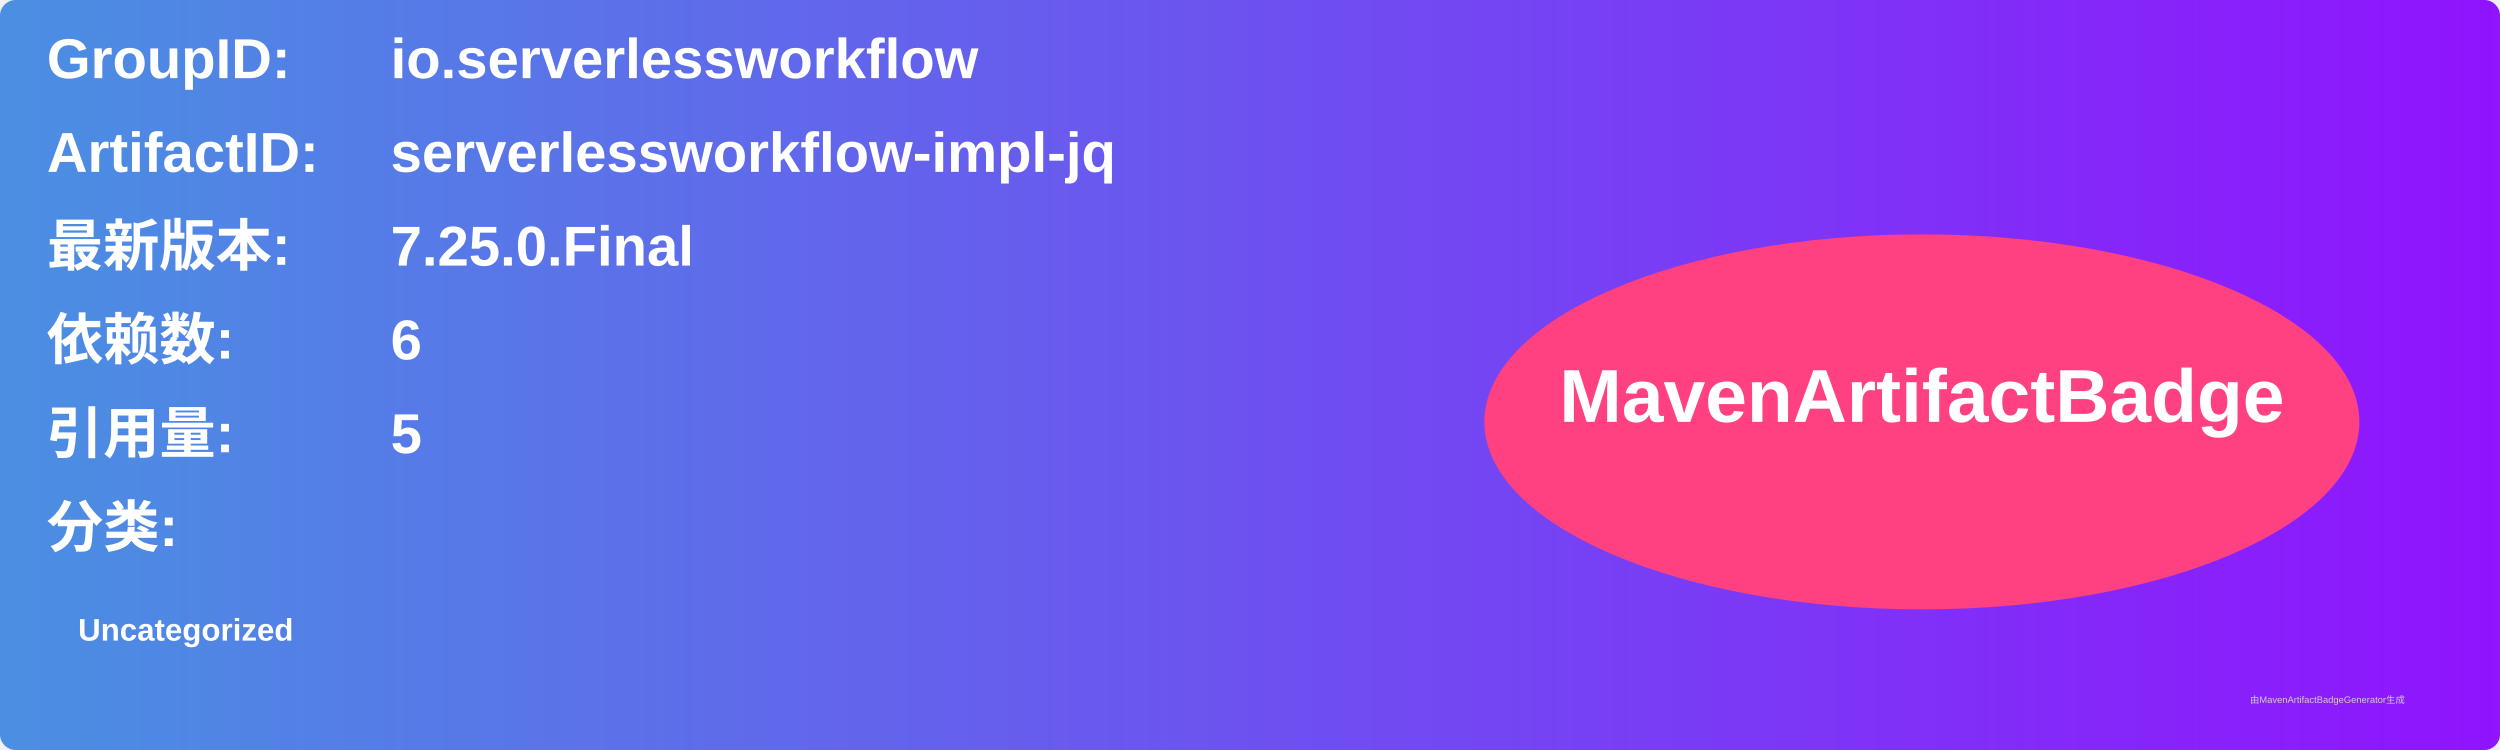
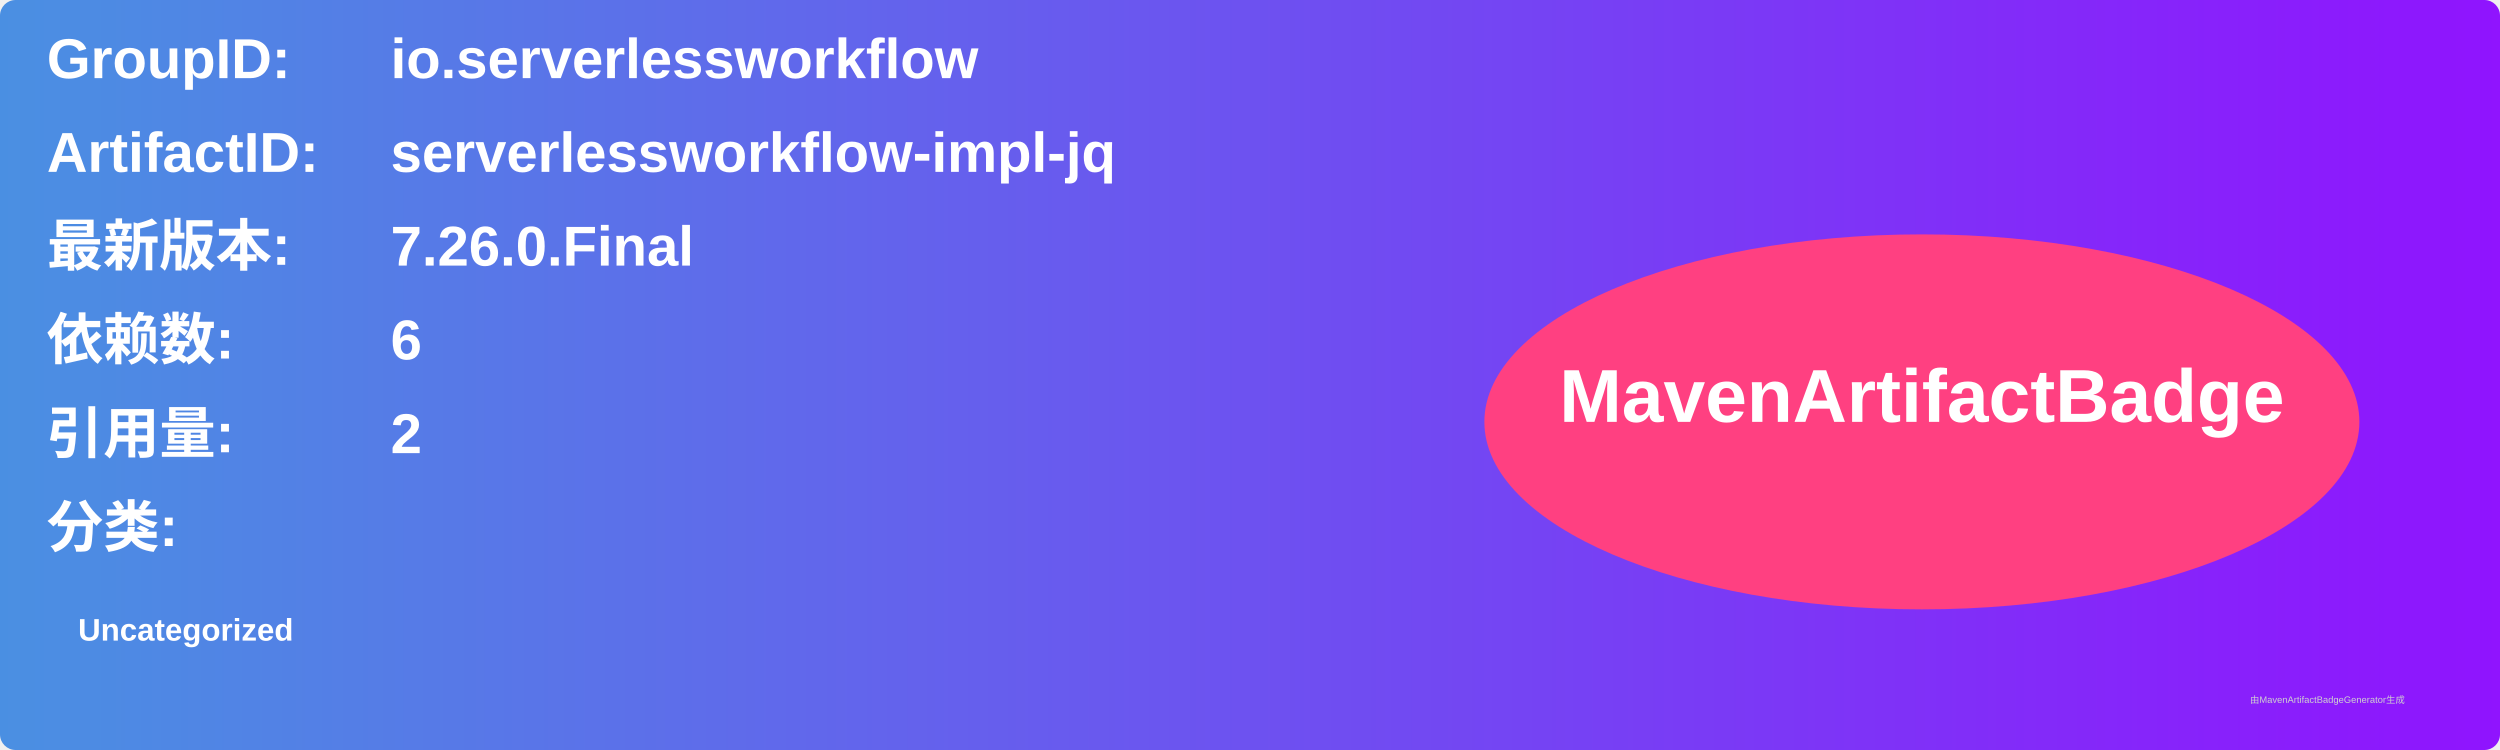
<svg xmlns="http://www.w3.org/2000/svg" width="800" height="240" viewBox="0 0 800 240">
  <linearGradient id="grad" x1="0%" y1="0%" x2="100%" y2="0%">
    <stop offset="0%" stop-color="#4a90e2" />
    <stop offset="100%" stop-color="#9013fe" />
  </linearGradient>
  <rect width="100%" height="100%" rx="5" ry="5" fill="url(#grad)" />
  <g transform="translate(15, 15)">
    <text x="0" y="10" font-family="Arial" font-size="18" fill="white" font-weight="bold" width="260">GroupID:</text>
    <text x="110" y="10" font-family="Arial" font-size="18" fill="white" font-weight="bold" width="460">io.serverlessworkflow</text>
    <text x="0" y="40" font-family="Arial" font-size="18" fill="white" font-weight="bold" width="260">ArtifactID:</text>
    <text x="110" y="40" font-family="Arial" font-size="18" fill="white" font-weight="bold" width="460">serverlessworkflow-impl-jq</text>
    <text x="0" y="70" font-family="Arial" font-size="18" fill="white" font-weight="bold">最新版本:</text>
    <text x="110" y="70" font-family="Arial" font-size="18" fill="white" font-weight="bold">
-       <tspan font-weight="bold">7.25.0.Final</tspan>
+       <tspan font-weight="bold">7.26.0.Final</tspan>
    </text>
    <text x="0" y="100" font-family="Arial" font-size="18" fill="white" font-weight="bold">依赖数: </text>
    <text x="110" y="100" font-family="Arial" font-size="18" fill="white">
      <tspan font-weight="bold">6</tspan>
    </text>
    <text x="0" y="130" font-family="Arial" font-size="18" fill="white" font-weight="bold">引用量: </text>
    <text x="110" y="130" font-family="Arial" font-size="18" fill="white">
-       <tspan font-weight="bold">5</tspan>
+       <tspan font-weight="bold">2</tspan>
    </text>
    <text x="0" y="160" font-family="Arial" font-size="18" fill="white" font-weight="bold">分类:</text>
    <text x="10" y="190" font-family="Arial" font-size="10" fill="white">
      <tspan font-weight="bold">Uncategorized</tspan>
    </text>
    <ellipse cx="600" cy="120" rx="140" ry="60" fill="#ff4081" />
    <text x="600" y="120" text-anchor="middle" font-family="Arial" font-size="24" fill="white" font-weight="bold">MavenArtifactBadge</text>
  </g>
  <text x="720" y="225" font-family="Arial" font-size="3" fill="#d0d0d0">由MavenArtifactBadgeGenerator生成</text>
</svg>
